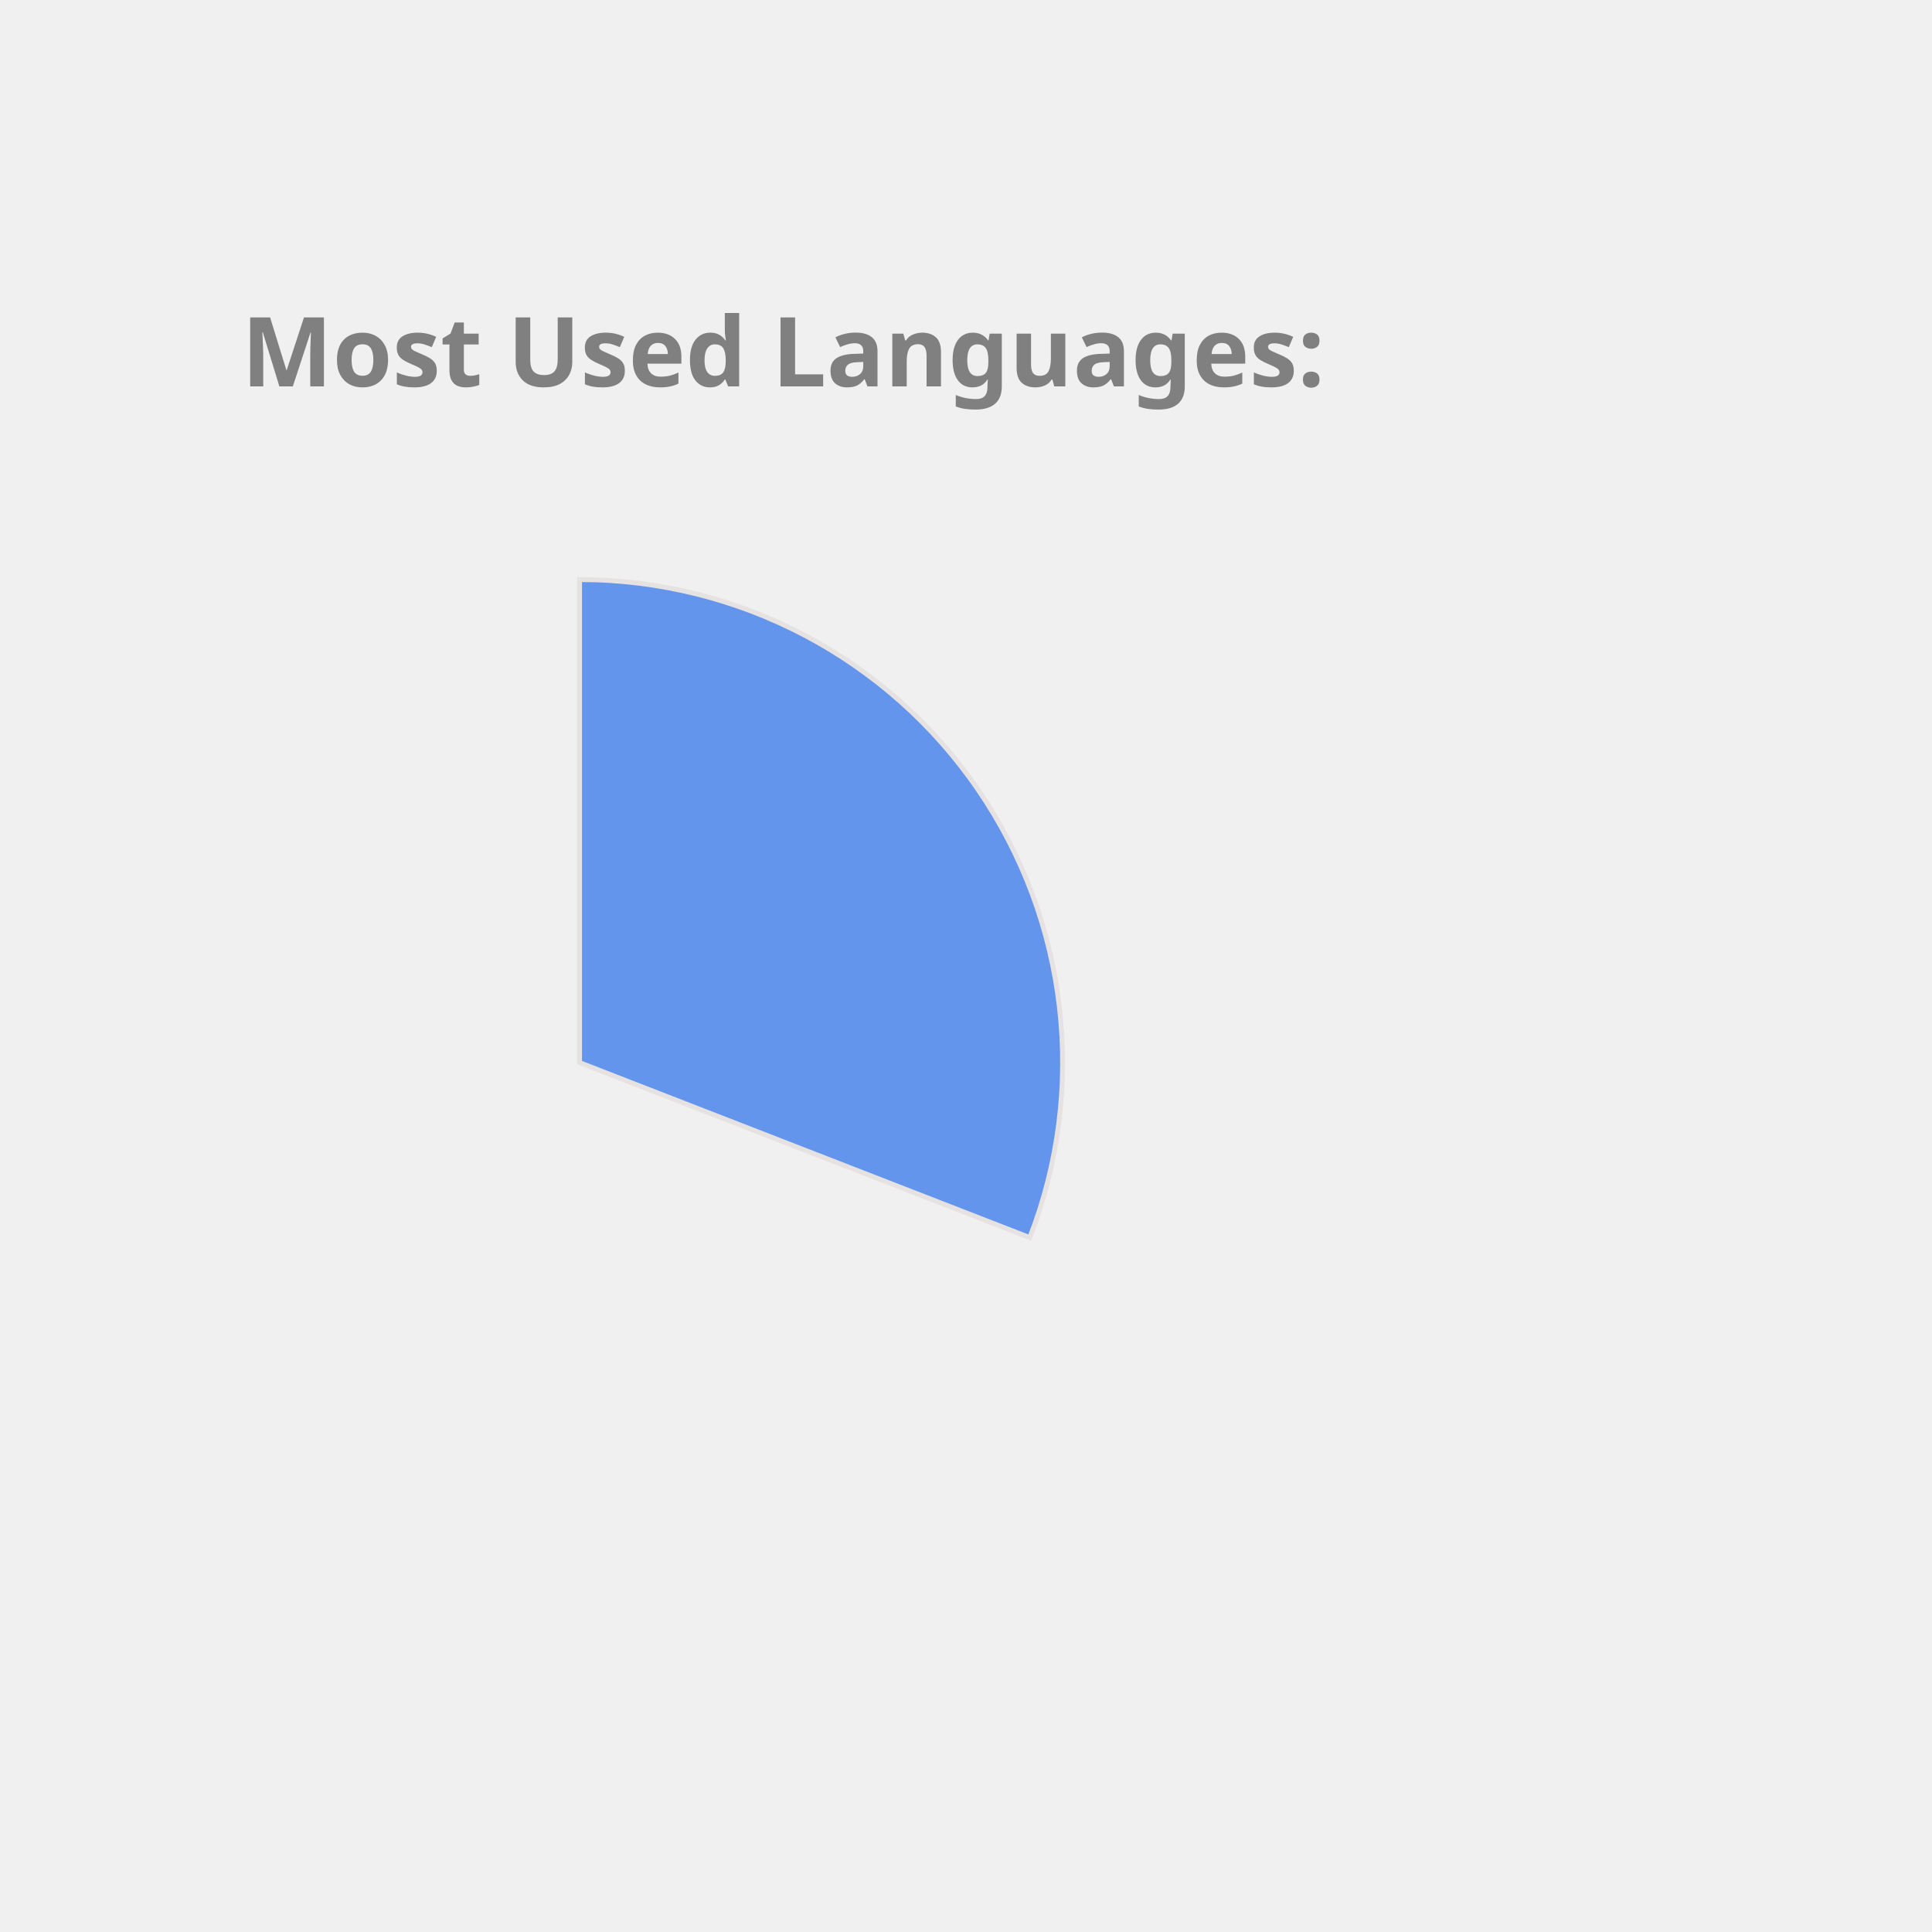
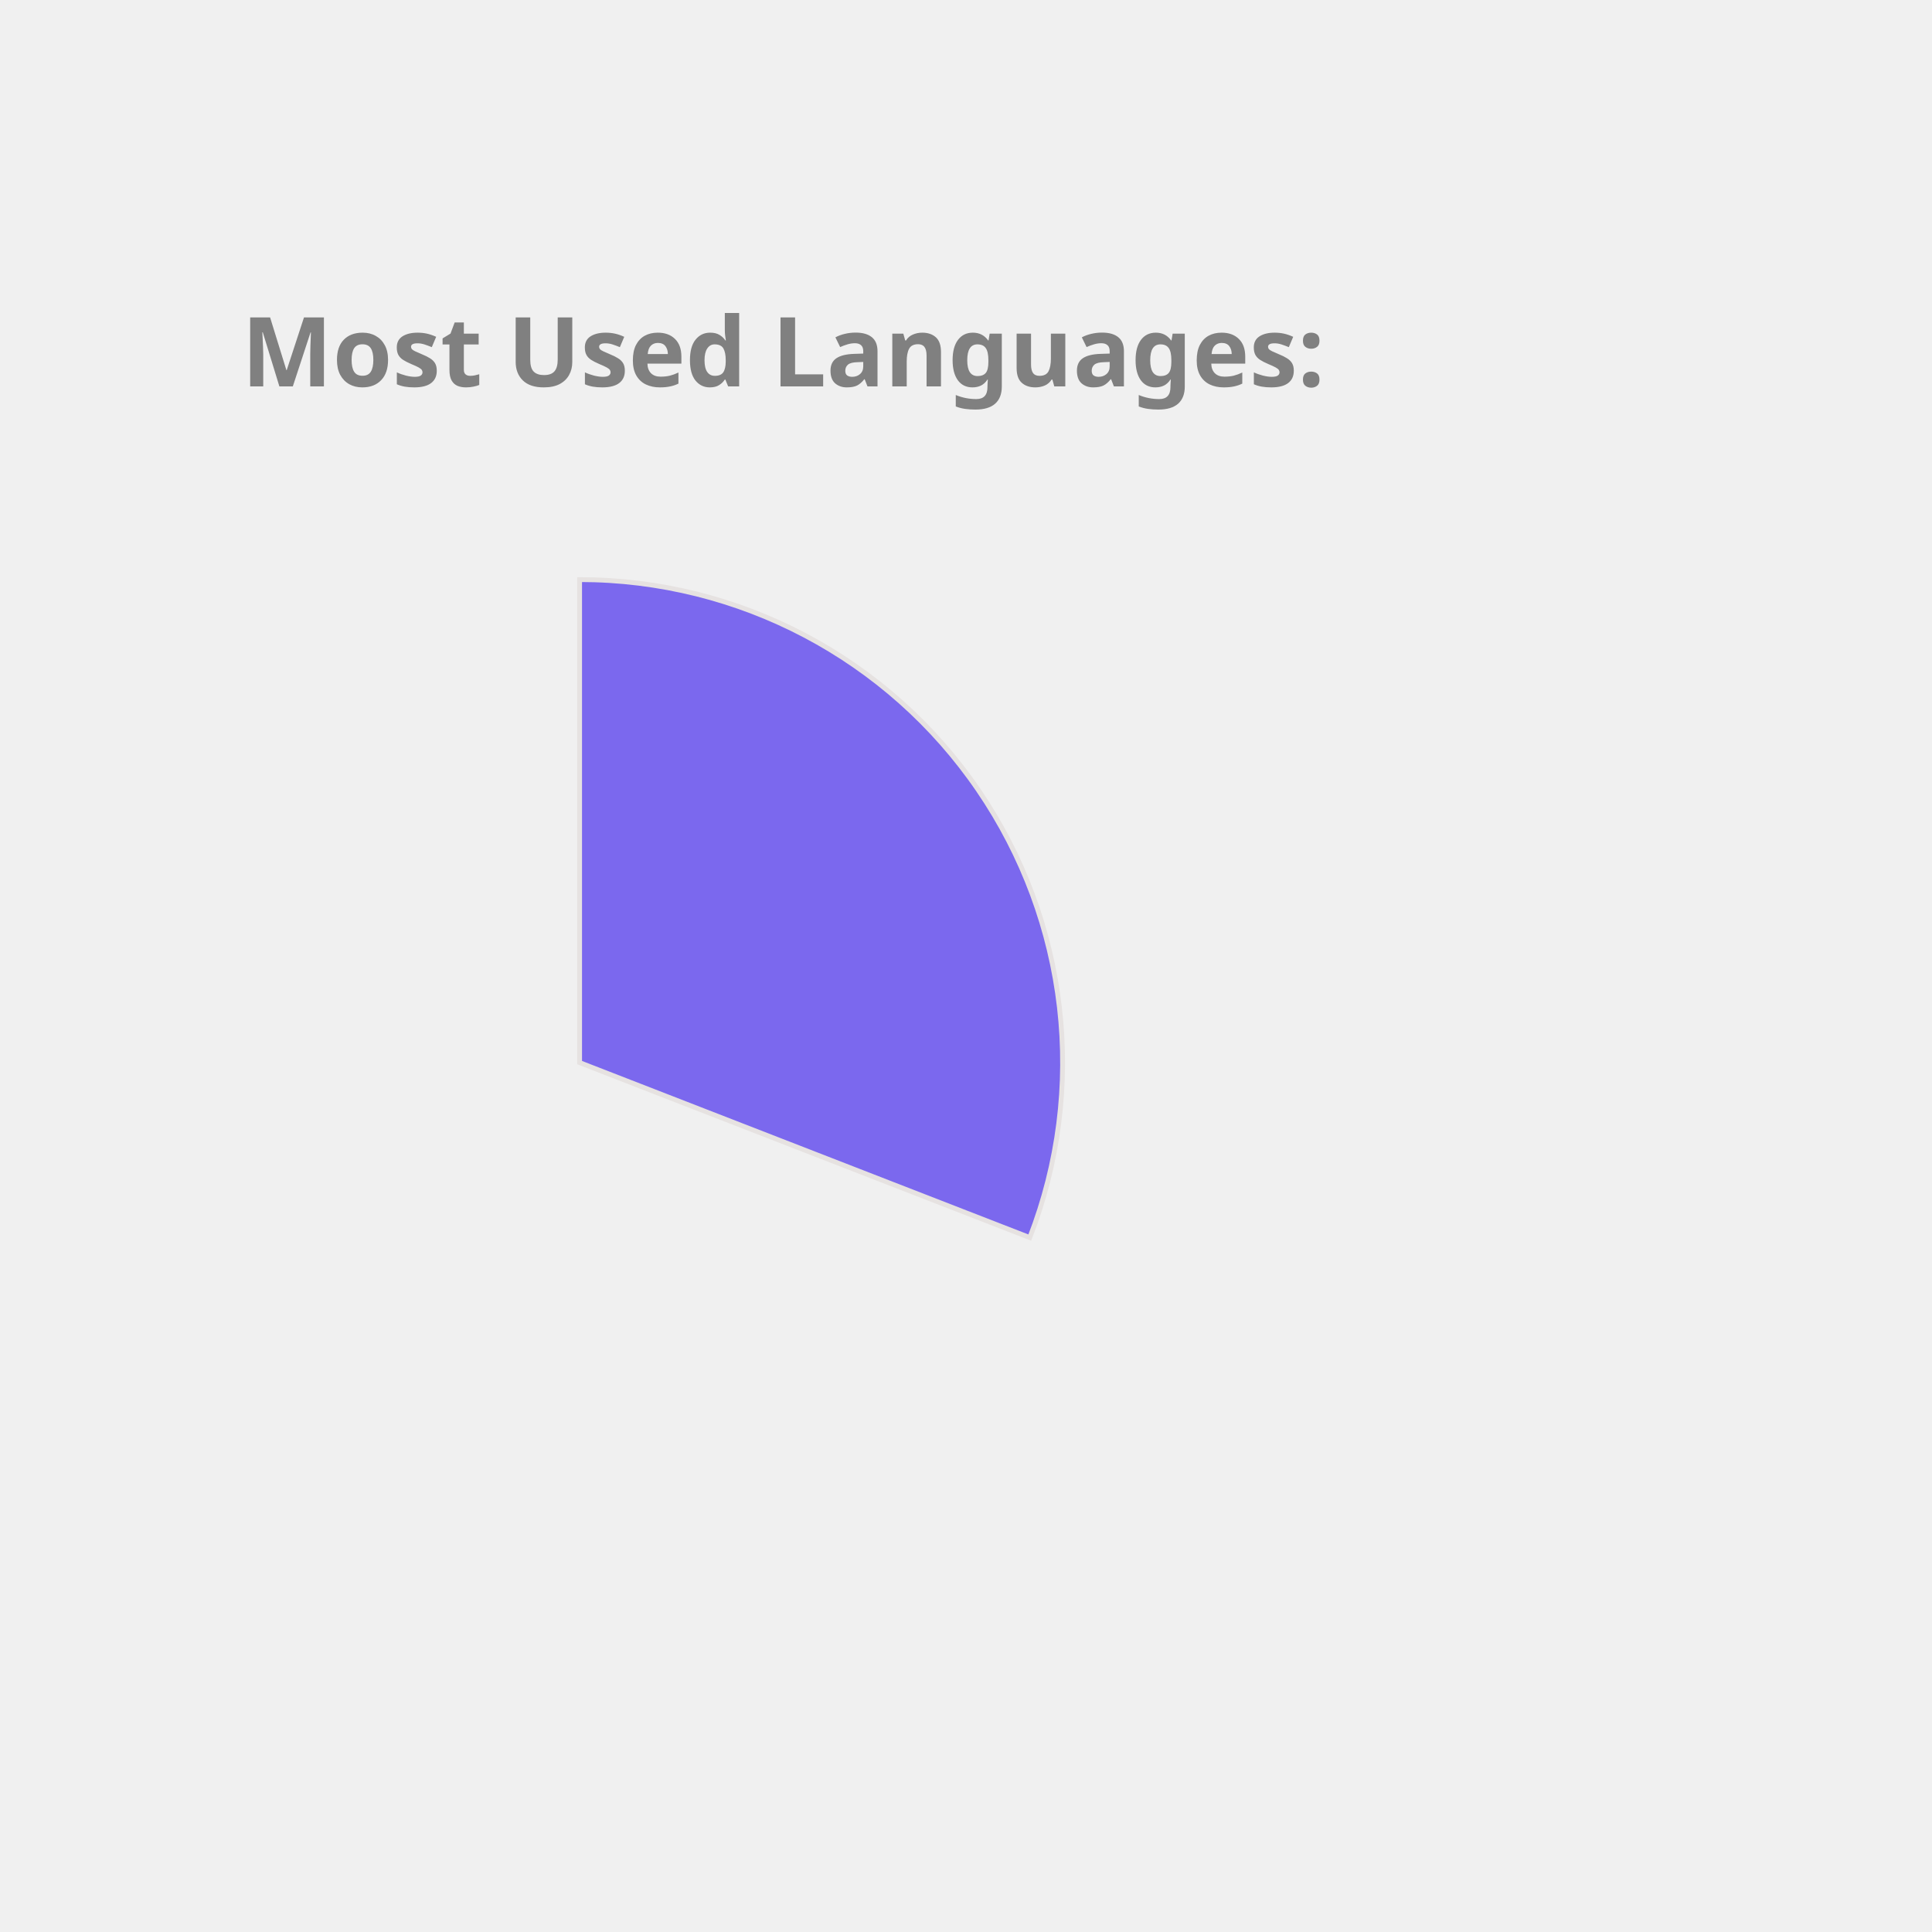
<svg xmlns="http://www.w3.org/2000/svg" height="350px" width="350px" viewBox="0 0 400 400">
  <style> 
        .label {
                font: bold 20px sans-serif;
                color: #404040;
                -webkit-text-stroke: 1px white;
        }

        path {
                stroke: #E6E2E1;
                stroke-width: 1px;
                transform: translate(60px, 100px);
        }

        .path_1 {
                animation: fadeIn 5s linear forwards;
        }

        .path_2 {
                transform: scale(0);
                animation: fadeIn 5s linear forwards 5s;
        }


        
        .path_3 {
                transform: scale(0);
                animation: fadeIn 5s linear forwards 10s;
        }


        .path_4 {
                transform: scale(0);
                animation: fadeIn 5s linear forwards 15s;
        }

        .path_5 {
                transform: scale(0);
                animation: fadeIn 5s linear forwards 20s;
        }

        .path_6 {
                transform: scale(0);
                animation: fadeIn 5s linear forwards 25s;
        }

        .path_7 {
                transform: scale(0);
                animation: fadeIn 5s linear forwards 30s;
        }

        .path_8 {
                transform: scale(0);
                animation: fadeIn 5s linear forwards 35s;
        }

        .path_9 {
                transform: scale(0);
                animation: fadeIn 5s linear forwards 40s;
        }

        .path_10 {
                transform: scale(0);
                animation: fadeIn 5s linear forwards 45s;
        }

        @keyframes fadeIn {
                0% {                        
                        transform: translate(250px, 300px) rotate(0deg) scale(0);
                        
                }
                50% {
                        transform: translate(150px, 220px) rotate(180deg) scale(0.5);
                        
                }
                
                100% {
                        transform: translate(60px, 120px) rotate(360deg) scale(1);
                        
                }
        }
        .txt_1 {
                opacity: 0;
                animation: txtShow 5s linear forwards 0s;
        }

        .txt_2 {
                opacity: 0;
                animation: txtShow 5s linear forwards 5s;
        }

        .txt_3 {
                opacity: 0;
                animation: txtShow 5s linear forwards 10s;
        }

        .txt_4 {
                opacity: 0;
                animation: txtShow 5s linear forwards 15s;
        }

        .txt_5 {
                opacity: 0;
                animation: txtShow 5s linear forwards 20s;
        }

        .txt_6 {
                opacity: 0;
                animation: txtShow 5s linear forwards 25s;
        }

        .txt_7 {
                opacity: 0;
                animation: txtShow 5s linear forwards 30s;
        }

        .txt_8 {
                opacity: 0;
                animation: txtShow 5s linear forwards 35s;
        }

        .txt_9 {
                opacity: 0;
                animation: txtShow 5s linear forwards 40s;
        }

        .txt_10 {
                opacity: 0;
                animation: txtShow 5s linear forwards 45s;
        }

        @keyframes txtShow {
                0% {                        
                        opacity: 0;
                        transform: translate(0px, 0px) scale(0);
                }
                100% {
                        opacity: 1;
                        transform: translate(0px, 0px) scale(1);
                        
                }
        }
</style>
-   <path class="path_1" d="M 60,120 L 60,20 A 100,100 0 0 1 153.207,156.228 Z" fill="CornflowerBlue" stroke="#fff" stroke-width="2" />
-   <text class="txt_1" x="260" y="150" fill="CornflowerBlue" stroke="CornflowerBlue" stroke-width="1">C++</text>
-   <path class="path_2" d="M 60,120 L 153.207,156.228 A 100,100 0 0 1 55.603,219.903 Z" fill="SteelBlue" stroke="#fff" stroke-width="2" />
-   <text class="txt_2" x="260" y="170" fill="SteelBlue" stroke="SteelBlue" stroke-width="1">Python</text>
-   <path class="path_3" d="M 60,120 L 55.603,219.903 A 100,100 0 0 1 -33.433,155.641 Z" fill="Tomato" stroke="#fff" stroke-width="2" />
-   <text class="txt_3" x="260" y="190" fill="Tomato" stroke="Tomato" stroke-width="1">JavaScript</text>
-   <path class="path_4" d="M 60,120 L -33.433,155.641 A 100,100 0 0 1 -35.106,89.098 Z" fill="Orchid" stroke="#fff" stroke-width="2" />
-   <text class="txt_4" x="260" y="210" fill="Orchid" stroke="Orchid" stroke-width="1">Jupyter Notebook</text>
-   <path class="path_5" d="M 60,120 L -35.106,89.098 A 100,100 0 0 1 4.312,36.94 Z" fill="Crimson" stroke="#fff" stroke-width="2" />
-   <text class="txt_5" x="260" y="230" fill="Crimson" stroke="Crimson" stroke-width="1">Java</text>
-   <path class="path_6" d="M 60,120 L 4.312,36.94 A 100,100 0 0 1 37.573,22.547 Z" fill="MediumTurquoise" stroke="#fff" stroke-width="2" />
-   <text class="txt_6" x="260" y="250" fill="MediumTurquoise" stroke="MediumTurquoise" stroke-width="1">HTML</text>
-   <path class="path_7" d="M 60,120 L 37.573,22.547 A 100,100 0 0 1 49.964,20.505 Z" fill="MediumAquaMarine" stroke="#fff" stroke-width="2" />
-   <text class="txt_7" x="260" y="270" fill="MediumAquaMarine" stroke="MediumAquaMarine" stroke-width="1">TypeScript</text>
-   <path class="path_8" d="M 60,120 L 49.964,20.505 A 100,100 0 0 1 56.231,20.071 Z" fill="Salmon" stroke="#fff" stroke-width="2" />
-   <text class="txt_8" x="260" y="290" fill="Salmon" stroke="Salmon" stroke-width="1">Shell</text>
-   <path class="path_9" d="M 60,120 L 56.231,20.071 A 100,100 0 0 1 59.372,20.002 Z" fill="Orange" stroke="#fff" stroke-width="2" />
-   <text class="txt_9" x="260" y="310" fill="Orange" stroke="Orange" stroke-width="1">CSS</text>
+   <path class="path_1" d="M 60,120 L 60,20 A 100,100 0 0 1 153.207,156.228 Z" fill="MediumSlateBlue" stroke="#fff" stroke-width="2" />
+   <text class="txt_1" x="260" y="150" fill="MediumSlateBlue" stroke="MediumSlateBlue" stroke-width="1">C++</text>
+   <path class="path_2" d="M 60,120 L 153.207,156.228 A 100,100 0 0 1 55.603,219.903 Z" fill="LightSeaGreen" stroke="#fff" stroke-width="2" />
+   <text class="txt_2" x="260" y="170" fill="LightSeaGreen" stroke="LightSeaGreen" stroke-width="1">Python</text>
+   <path class="path_3" d="M 60,120 L 55.603,219.903 A 100,100 0 0 1 -33.433,155.641 Z" fill="MediumTurquoise" stroke="#fff" stroke-width="2" />
+   <text class="txt_3" x="260" y="190" fill="MediumTurquoise" stroke="MediumTurquoise" stroke-width="1">JavaScript</text>
+   <path class="path_4" d="M 60,120 L -33.433,155.641 A 100,100 0 0 1 -35.106,89.098 Z" fill="CornflowerBlue" stroke="#fff" stroke-width="2" />
+   <text class="txt_4" x="260" y="210" fill="CornflowerBlue" stroke="CornflowerBlue" stroke-width="1">Jupyter Notebook</text>
+   <path class="path_5" d="M 60,120 L -35.106,89.098 A 100,100 0 0 1 4.312,36.94 Z" fill="RosyBrown" stroke="#fff" stroke-width="2" />
+   <text class="txt_5" x="260" y="230" fill="RosyBrown" stroke="RosyBrown" stroke-width="1">Java</text>
+   <path class="path_6" d="M 60,120 L 4.312,36.94 A 100,100 0 0 1 37.573,22.547 Z" fill="Tomato" stroke="#fff" stroke-width="2" />
+   <text class="txt_6" x="260" y="250" fill="Tomato" stroke="Tomato" stroke-width="1">HTML</text>
+   <path class="path_7" d="M 60,120 L 37.573,22.547 A 100,100 0 0 1 49.964,20.505 Z" fill="RoyalBlue" stroke="#fff" stroke-width="2" />
+   <text class="txt_7" x="260" y="270" fill="RoyalBlue" stroke="RoyalBlue" stroke-width="1">TypeScript</text>
+   <path class="path_8" d="M 60,120 L 49.964,20.505 A 100,100 0 0 1 56.231,20.071 Z" fill="Tan" stroke="#fff" stroke-width="2" />
+   <text class="txt_8" x="260" y="290" fill="Tan" stroke="Tan" stroke-width="1">Shell</text>
+   <path class="path_9" d="M 60,120 L 56.231,20.071 A 100,100 0 0 1 59.372,20.002 Z" fill="IndianRed" stroke="#fff" stroke-width="2" />
+   <text class="txt_9" x="260" y="310" fill="IndianRed" stroke="IndianRed" stroke-width="1">CSS</text>
  <g class="label">
    <text x="50" y="80" fill="grey">Most Used Languages:</text>
  </g>
</svg>
